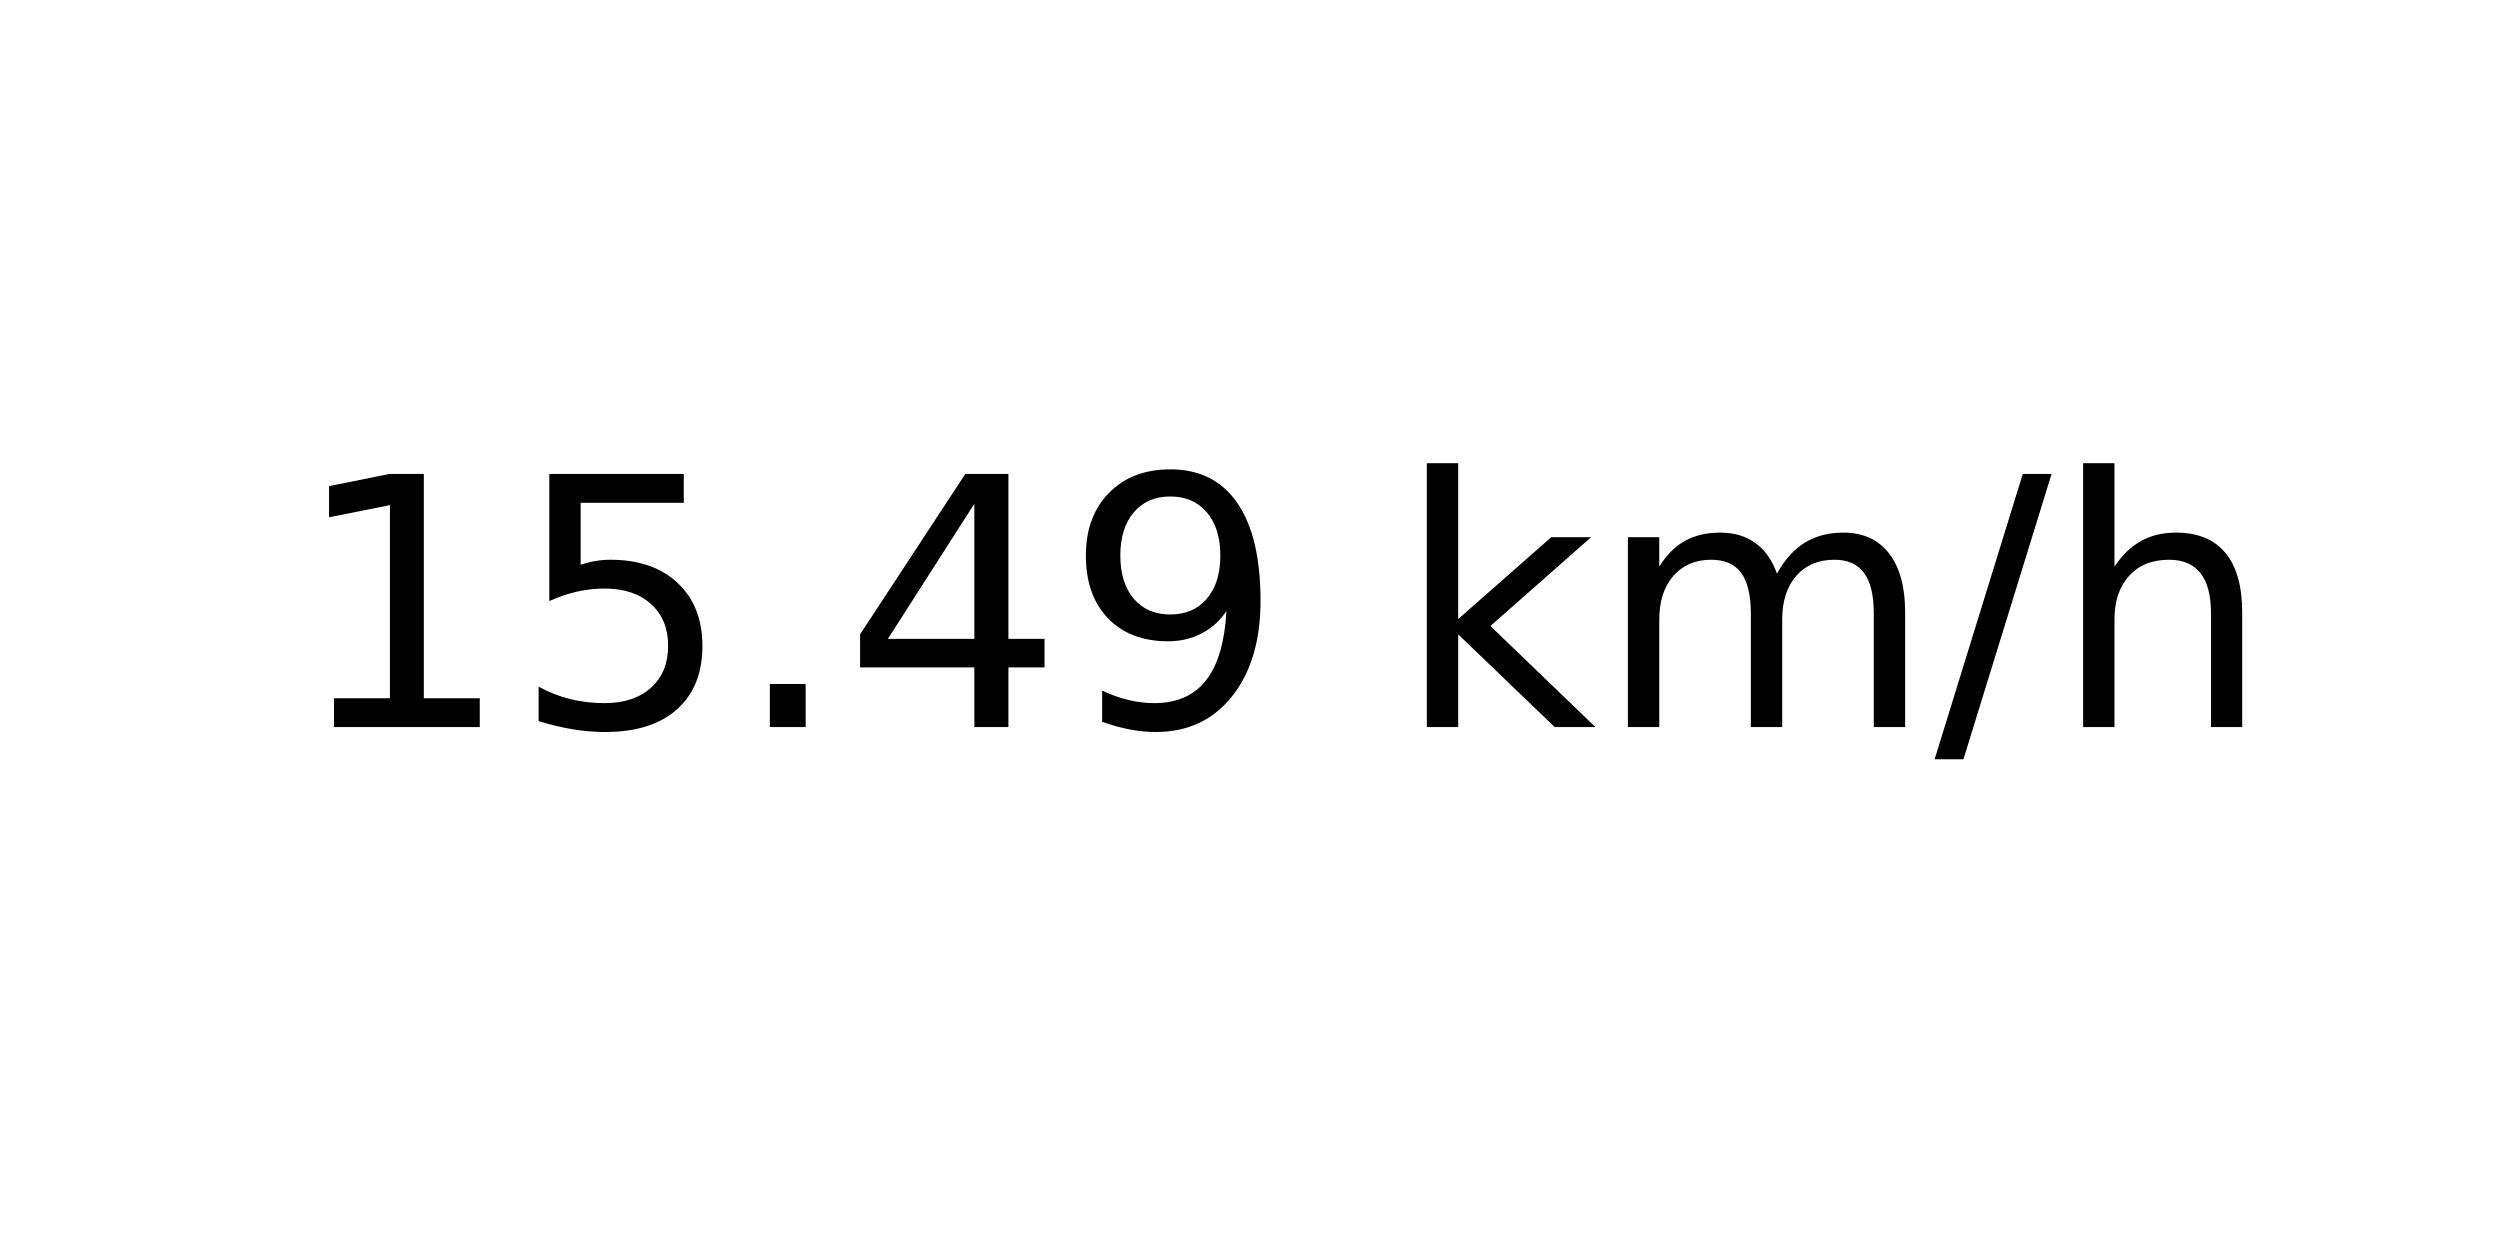
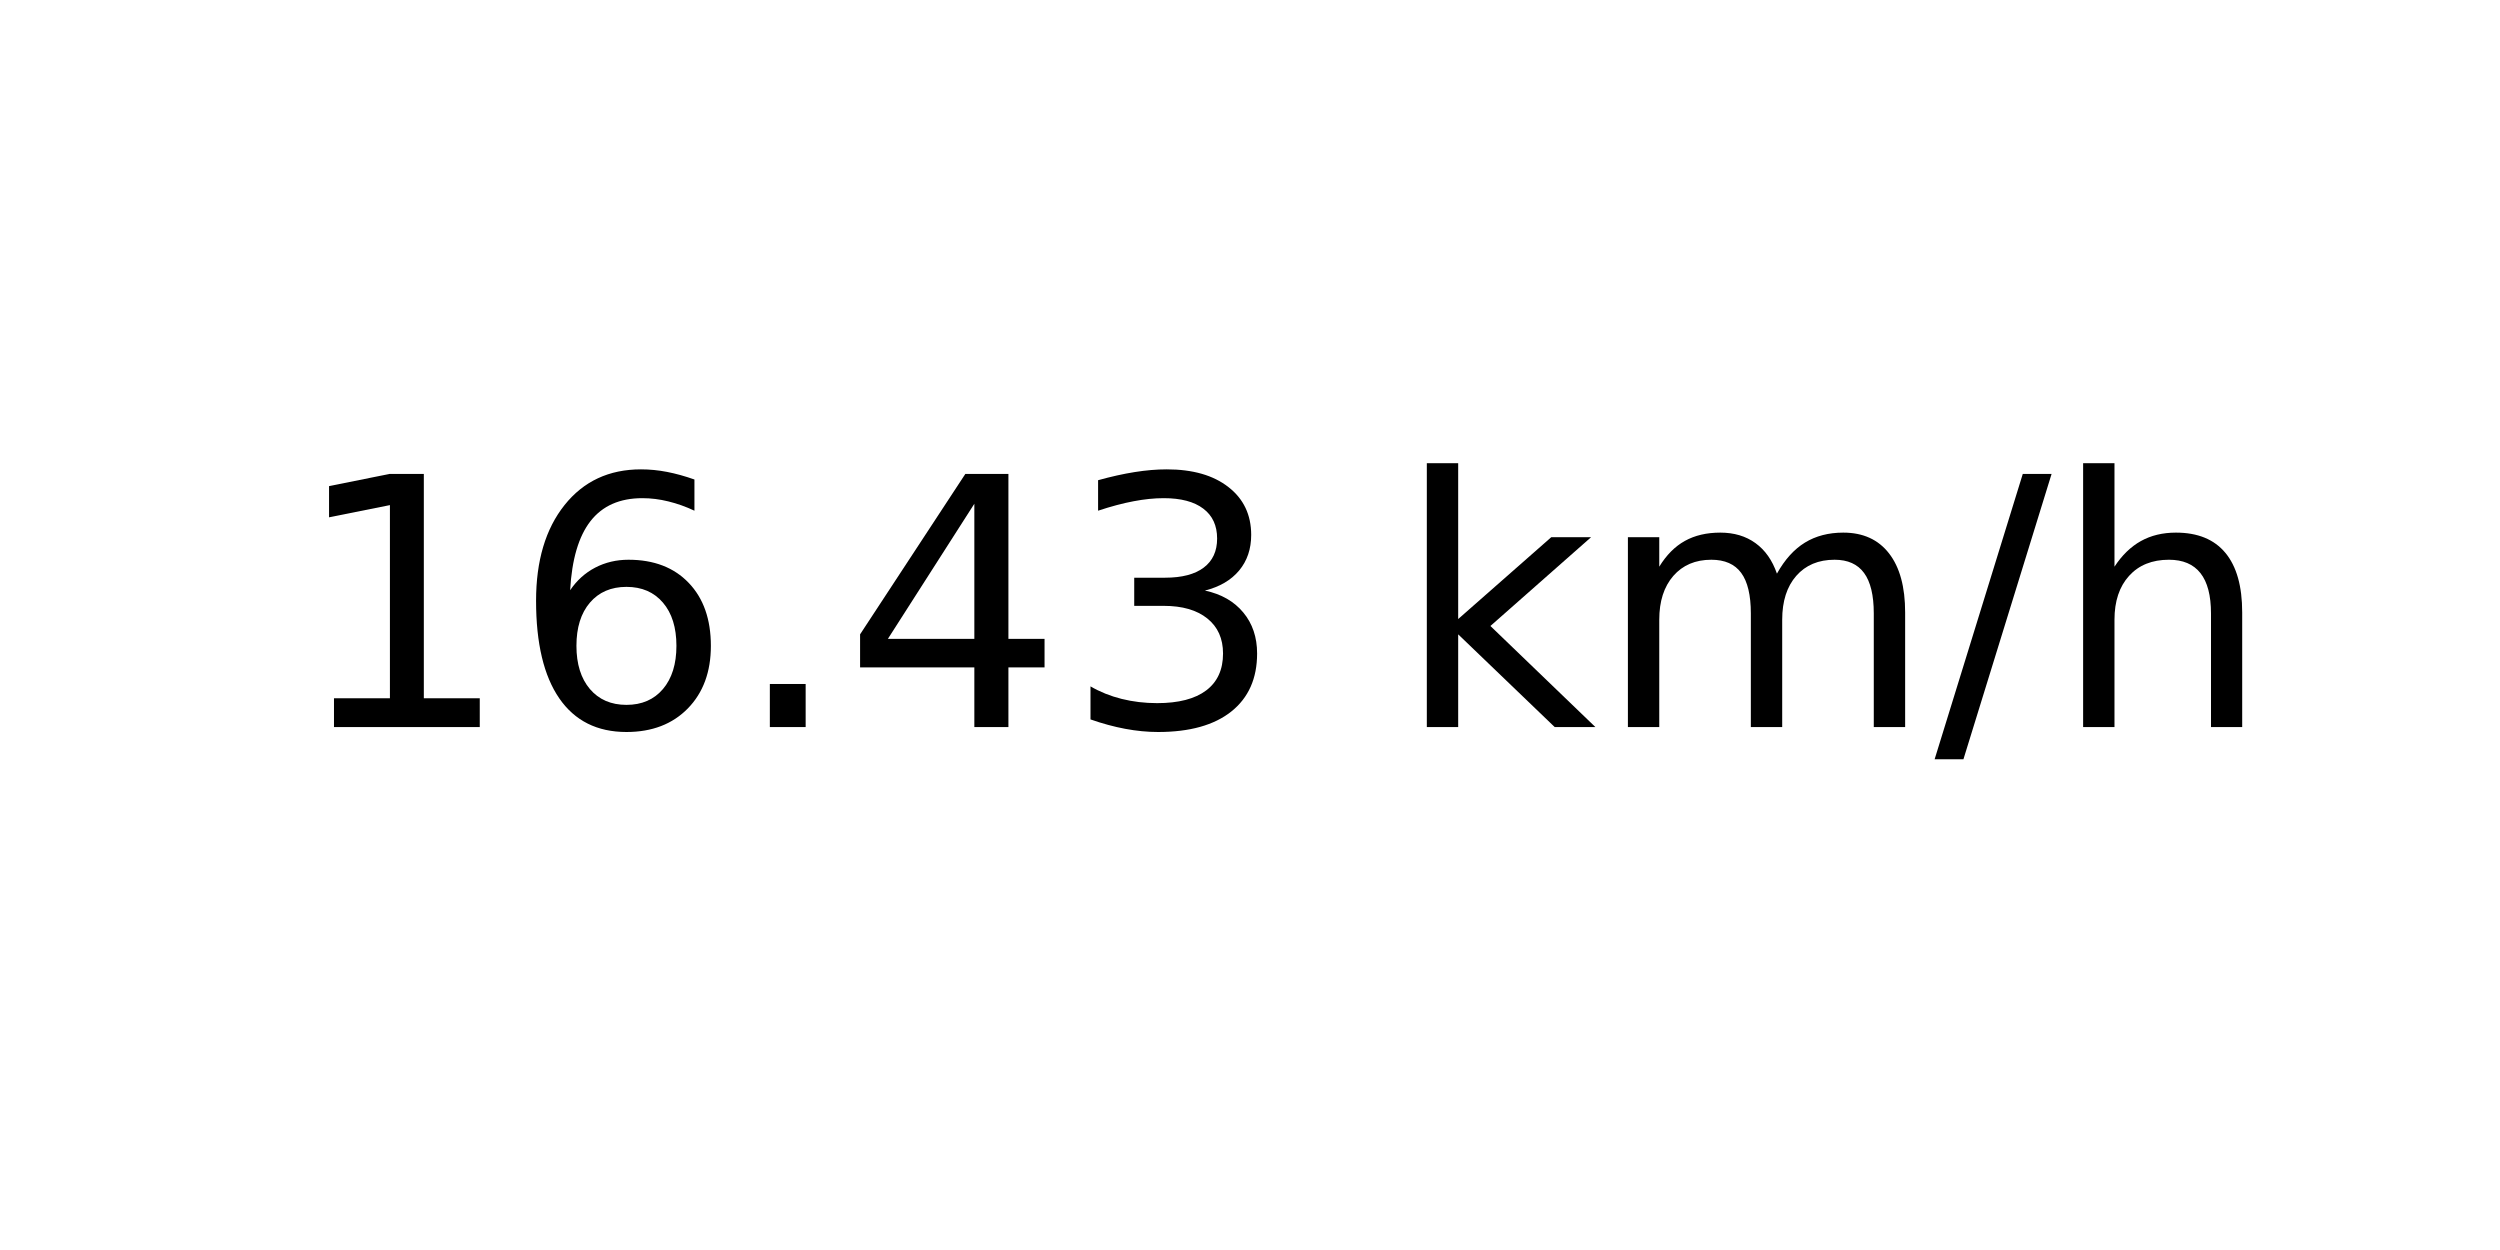
<svg xmlns="http://www.w3.org/2000/svg" xmlns:xlink="http://www.w3.org/1999/xlink" width="72pt" height="36pt" viewBox="0 0 72 36" version="1.1">
  <defs>
    <style type="text/css">*{stroke-linejoin: round; stroke-linecap: butt}</style>
  </defs>
  <g id="figure_1">
    <g id="axes_1">
      <g id="text_1">
        <g transform="translate(8.378125 20.93937) scale(0.1 -0.1)">
          <defs>
            <path id="DejaVuSans-31" d="M 794 531  L 1825 531  L 1825 4091  L 703 3866  L 703 4441  L 1819 4666  L 2450 4666  L 2450 531  L 3481 531  L 3481 0  L 794 0  L 794 531  z " transform="scale(0.015625)" />
-             <path id="DejaVuSans-35" d="M 691 4666  L 3169 4666  L 3169 4134  L 1269 4134  L 1269 2991  Q 1406 3038 1543 3061  Q 1681 3084 1819 3084  Q 2600 3084 3056 2656  Q 3513 2228 3513 1497  Q 3513 744 3044 326  Q 2575 -91 1722 -91  Q 1428 -91 1123 -41  Q 819 9 494 109  L 494 744  Q 775 591 1075 516  Q 1375 441 1709 441  Q 2250 441 2565 725  Q 2881 1009 2881 1497  Q 2881 1984 2565 2268  Q 2250 2553 1709 2553  Q 1456 2553 1204 2497  Q 953 2441 691 2322  L 691 4666  z " transform="scale(0.015625)" />
+             <path id="DejaVuSans-36" d="M 2113 2584  Q 1688 2584 1439 2293  Q 1191 2003 1191 1497  Q 1191 994 1439 701  Q 1688 409 2113 409  Q 2538 409 2786 701  Q 3034 994 3034 1497  Q 3034 2003 2786 2293  Q 2538 2584 2113 2584  z M 3366 4563  L 3366 3988  Q 3128 4100 2886 4159  Q 2644 4219 2406 4219  Q 1781 4219 1451 3797  Q 1122 3375 1075 2522  Q 1259 2794 1537 2939  Q 1816 3084 2150 3084  Q 2853 3084 3261 2657  Q 3669 2231 3669 1497  Q 3669 778 3244 343  Q 2819 -91 2113 -91  Q 1303 -91 875 529  Q 447 1150 447 2328  Q 447 3434 972 4092  Q 1497 4750 2381 4750  Q 2619 4750 2861 4703  Q 3103 4656 3366 4563  z " transform="scale(0.015625)" />
            <path id="DejaVuSans-2e" d="M 684 794  L 1344 794  L 1344 0  L 684 0  L 684 794  z " transform="scale(0.015625)" />
            <path id="DejaVuSans-34" d="M 2419 4116  L 825 1625  L 2419 1625  L 2419 4116  z M 2253 4666  L 3047 4666  L 3047 1625  L 3713 1625  L 3713 1100  L 3047 1100  L 3047 0  L 2419 0  L 2419 1100  L 313 1100  L 313 1709  L 2253 4666  z " transform="scale(0.015625)" />
-             <path id="DejaVuSans-39" d="M 703 97  L 703 672  Q 941 559 1184 500  Q 1428 441 1663 441  Q 2288 441 2617 861  Q 2947 1281 2994 2138  Q 2813 1869 2534 1725  Q 2256 1581 1919 1581  Q 1219 1581 811 2004  Q 403 2428 403 3163  Q 403 3881 828 4315  Q 1253 4750 1959 4750  Q 2769 4750 3195 4129  Q 3622 3509 3622 2328  Q 3622 1225 3098 567  Q 2575 -91 1691 -91  Q 1453 -91 1209 -44  Q 966 3 703 97  z M 1959 2075  Q 2384 2075 2632 2365  Q 2881 2656 2881 3163  Q 2881 3666 2632 3958  Q 2384 4250 1959 4250  Q 1534 4250 1286 3958  Q 1038 3666 1038 3163  Q 1038 2656 1286 2365  Q 1534 2075 1959 2075  z " transform="scale(0.015625)" />
+             <path id="DejaVuSans-33" d="M 2597 2516  Q 3050 2419 3304 2112  Q 3559 1806 3559 1356  Q 3559 666 3084 287  Q 2609 -91 1734 -91  Q 1441 -91 1130 -33  Q 819 25 488 141  L 488 750  Q 750 597 1062 519  Q 1375 441 1716 441  Q 2309 441 2620 675  Q 2931 909 2931 1356  Q 2931 1769 2642 2001  Q 2353 2234 1838 2234  L 1294 2234  L 1294 2753  L 1863 2753  Q 2328 2753 2575 2939  Q 2822 3125 2822 3475  Q 2822 3834 2567 4026  Q 2313 4219 1838 4219  Q 1578 4219 1281 4162  Q 984 4106 628 3988  L 628 4550  Q 988 4650 1302 4700  Q 1616 4750 1894 4750  Q 2613 4750 3031 4423  Q 3450 4097 3450 3541  Q 3450 3153 3228 2886  Q 3006 2619 2597 2516  z " transform="scale(0.015625)" />
            <path id="DejaVuSans-20" transform="scale(0.015625)" />
            <path id="DejaVuSans-6b" d="M 581 4863  L 1159 4863  L 1159 1991  L 2875 3500  L 3609 3500  L 1753 1863  L 3688 0  L 2938 0  L 1159 1709  L 1159 0  L 581 0  L 581 4863  z " transform="scale(0.015625)" />
            <path id="DejaVuSans-6d" d="M 3328 2828  Q 3544 3216 3844 3400  Q 4144 3584 4550 3584  Q 5097 3584 5394 3201  Q 5691 2819 5691 2113  L 5691 0  L 5113 0  L 5113 2094  Q 5113 2597 4934 2840  Q 4756 3084 4391 3084  Q 3944 3084 3684 2787  Q 3425 2491 3425 1978  L 3425 0  L 2847 0  L 2847 2094  Q 2847 2600 2669 2842  Q 2491 3084 2119 3084  Q 1678 3084 1418 2786  Q 1159 2488 1159 1978  L 1159 0  L 581 0  L 581 3500  L 1159 3500  L 1159 2956  Q 1356 3278 1631 3431  Q 1906 3584 2284 3584  Q 2666 3584 2933 3390  Q 3200 3197 3328 2828  z " transform="scale(0.015625)" />
            <path id="DejaVuSans-2f" d="M 1625 4666  L 2156 4666  L 531 -594  L 0 -594  L 1625 4666  z " transform="scale(0.015625)" />
            <path id="DejaVuSans-68" d="M 3513 2113  L 3513 0  L 2938 0  L 2938 2094  Q 2938 2591 2744 2837  Q 2550 3084 2163 3084  Q 1697 3084 1428 2787  Q 1159 2491 1159 1978  L 1159 0  L 581 0  L 581 4863  L 1159 4863  L 1159 2956  Q 1366 3272 1645 3428  Q 1925 3584 2291 3584  Q 2894 3584 3203 3211  Q 3513 2838 3513 2113  z " transform="scale(0.015625)" />
          </defs>
          <use xlink:href="#DejaVuSans-31" />
-           <use xlink:href="#DejaVuSans-35" x="63.623" />
+           <use xlink:href="#DejaVuSans-36" x="63.623" />
          <use xlink:href="#DejaVuSans-2e" x="127.246" />
          <use xlink:href="#DejaVuSans-34" x="159.033" />
-           <use xlink:href="#DejaVuSans-39" x="222.656" />
+           <use xlink:href="#DejaVuSans-33" x="222.656" />
          <use xlink:href="#DejaVuSans-20" x="286.279" />
          <use xlink:href="#DejaVuSans-6b" x="318.066" />
          <use xlink:href="#DejaVuSans-6d" x="375.977" />
          <use xlink:href="#DejaVuSans-2f" x="473.389" />
          <use xlink:href="#DejaVuSans-68" x="507.08" />
        </g>
      </g>
    </g>
  </g>
</svg>
